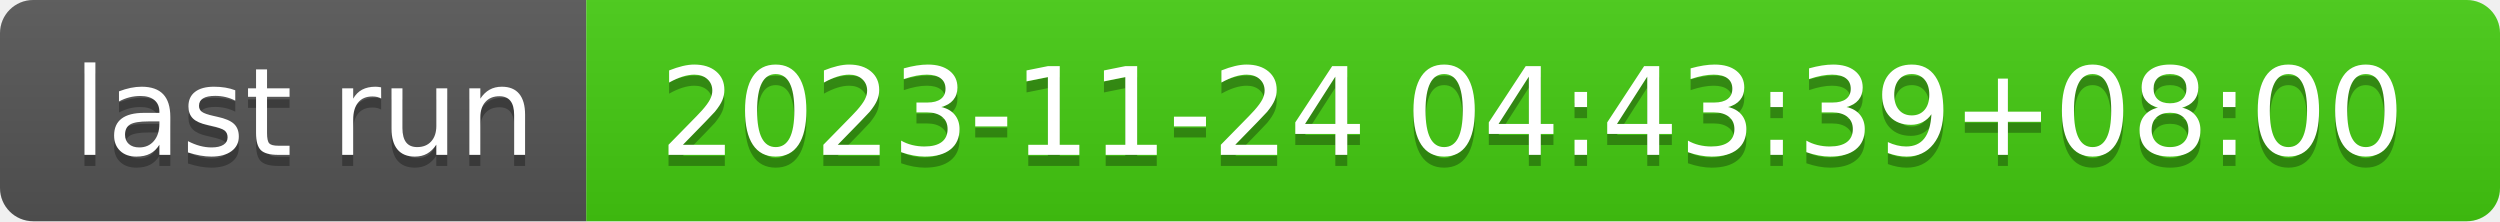
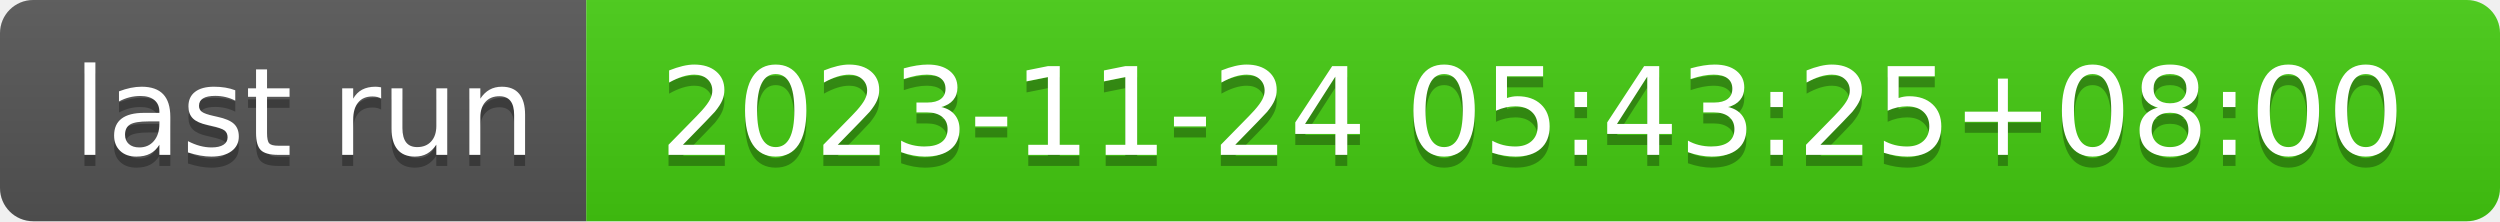
- <svg xmlns="http://www.w3.org/2000/svg" width="226" height="20" role="img" aria-label="last run: 2023-11-24 04:43:39+08:00">
+ <svg xmlns="http://www.w3.org/2000/svg" width="226" height="20" role="img" aria-label="last run: 2023-11-24 05:43:25+08:00">
  <linearGradient id="s" x2="0" y2="100%">
    <stop offset="0" stop-color="#bbb" stop-opacity=".1" />
    <stop offset="1" stop-opacity=".1" />
  </linearGradient>
  <clipPath id="r">
    <rect width="226" height="20" rx="3" fill="#fff" />
  </clipPath>
  <g clip-path="url(#r)">
    <rect width="53" height="20" fill="#555" />
    <rect x="53" width="173" height="20" fill="#4c1" />
    <rect width="226" height="20" fill="url(#s)" />
  </g>
  <g fill="#fff" text-anchor="middle" font-family="Verdana,Geneva,DejaVu Sans,sans-serif" text-rendering="geometricPrecision" font-size="110">
    <text aria-hidden="true" x="275" y="150" fill="#010101" fill-opacity=".3" transform="scale(.1)" textLength="430">last run</text>
    <text x="275" y="140" transform="scale(.1)" fill="#fff" textLength="430">last run</text>
-     <text aria-hidden="true" x="1385" y="150" fill="#010101" fill-opacity=".3" transform="scale(.1)" textLength="1630">2023-11-24 04:43:39+08:00</text>
-     <text x="1385" y="140" transform="scale(.1)" fill="#fff" textLength="1630">2023-11-24 04:43:39+08:00</text>
+     <text aria-hidden="true" x="1385" y="150" fill="#010101" fill-opacity=".3" transform="scale(.1)" textLength="1630">2023-11-24 05:43:25+08:00</text>
+     <text x="1385" y="140" transform="scale(.1)" fill="#fff" textLength="1630">2023-11-24 05:43:25+08:00</text>
  </g>
</svg>
